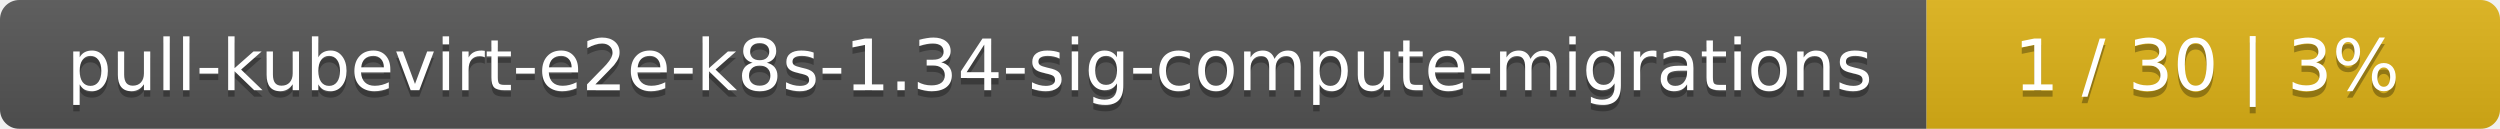
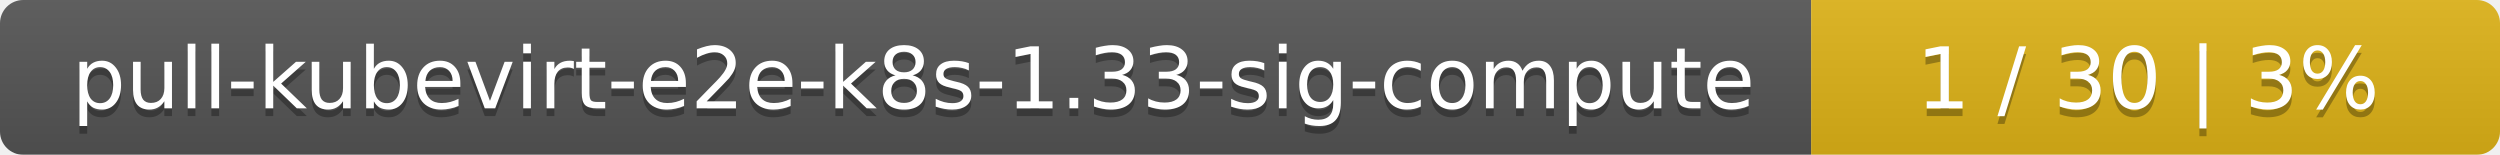
- <svg xmlns="http://www.w3.org/2000/svg" width="388" height="20">
+ <svg xmlns="http://www.w3.org/2000/svg" width="323" height="20">
  <linearGradient id="smooth" x2="0" y2="100%">
    <stop offset="0" stop-color="#bbb" stop-opacity=".1" />
    <stop offset="1" stop-opacity=".1" />
  </linearGradient>
  <mask id="round">
-     <rect width="388" height="20" rx="3" fill="#fff" />
+     <rect width="323" height="20" rx="3" fill="#fff" />
  </mask>
  <g mask="url(#round)">
-     <rect width="299" height="20" fill="#555" />
-     <rect x="299" width="89" height="20" fill="#dfb317" />
-     <rect width="388" height="20" fill="url(#smooth)" />
+     <rect width="234" height="20" fill="#555" />
+     <rect x="234" width="89" height="20" fill="#dfb317" />
+     <rect width="323" height="20" fill="url(#smooth)" />
  </g>
  <g fill="#fff" text-anchor="middle" font-family="DejaVu Sans,Verdana,Geneva,sans-serif" font-size="11">
-     <text x="150.5" y="15" fill="#010101" fill-opacity=".3">pull-kubevirt-e2e-k8s-1.34-sig-compute-migrations</text>
-     <text x="150.5" y="14">pull-kubevirt-e2e-k8s-1.34-sig-compute-migrations</text>
-     <text x="342.5" y="15" fill="#010101" fill-opacity=".3">1 / 30    |    3%</text>
-     <text x="342.5" y="14">1 / 30    |    3%</text>
+     <text x="118" y="15" fill="#010101" fill-opacity=".3">pull-kubevirt-e2e-k8s-1.33-sig-compute</text>
+     <text x="118" y="14">pull-kubevirt-e2e-k8s-1.33-sig-compute</text>
+     <text x="277.5" y="15" fill="#010101" fill-opacity=".3">1 / 30    |    3%</text>
+     <text x="277.5" y="14">1 / 30    |    3%</text>
  </g>
</svg>
